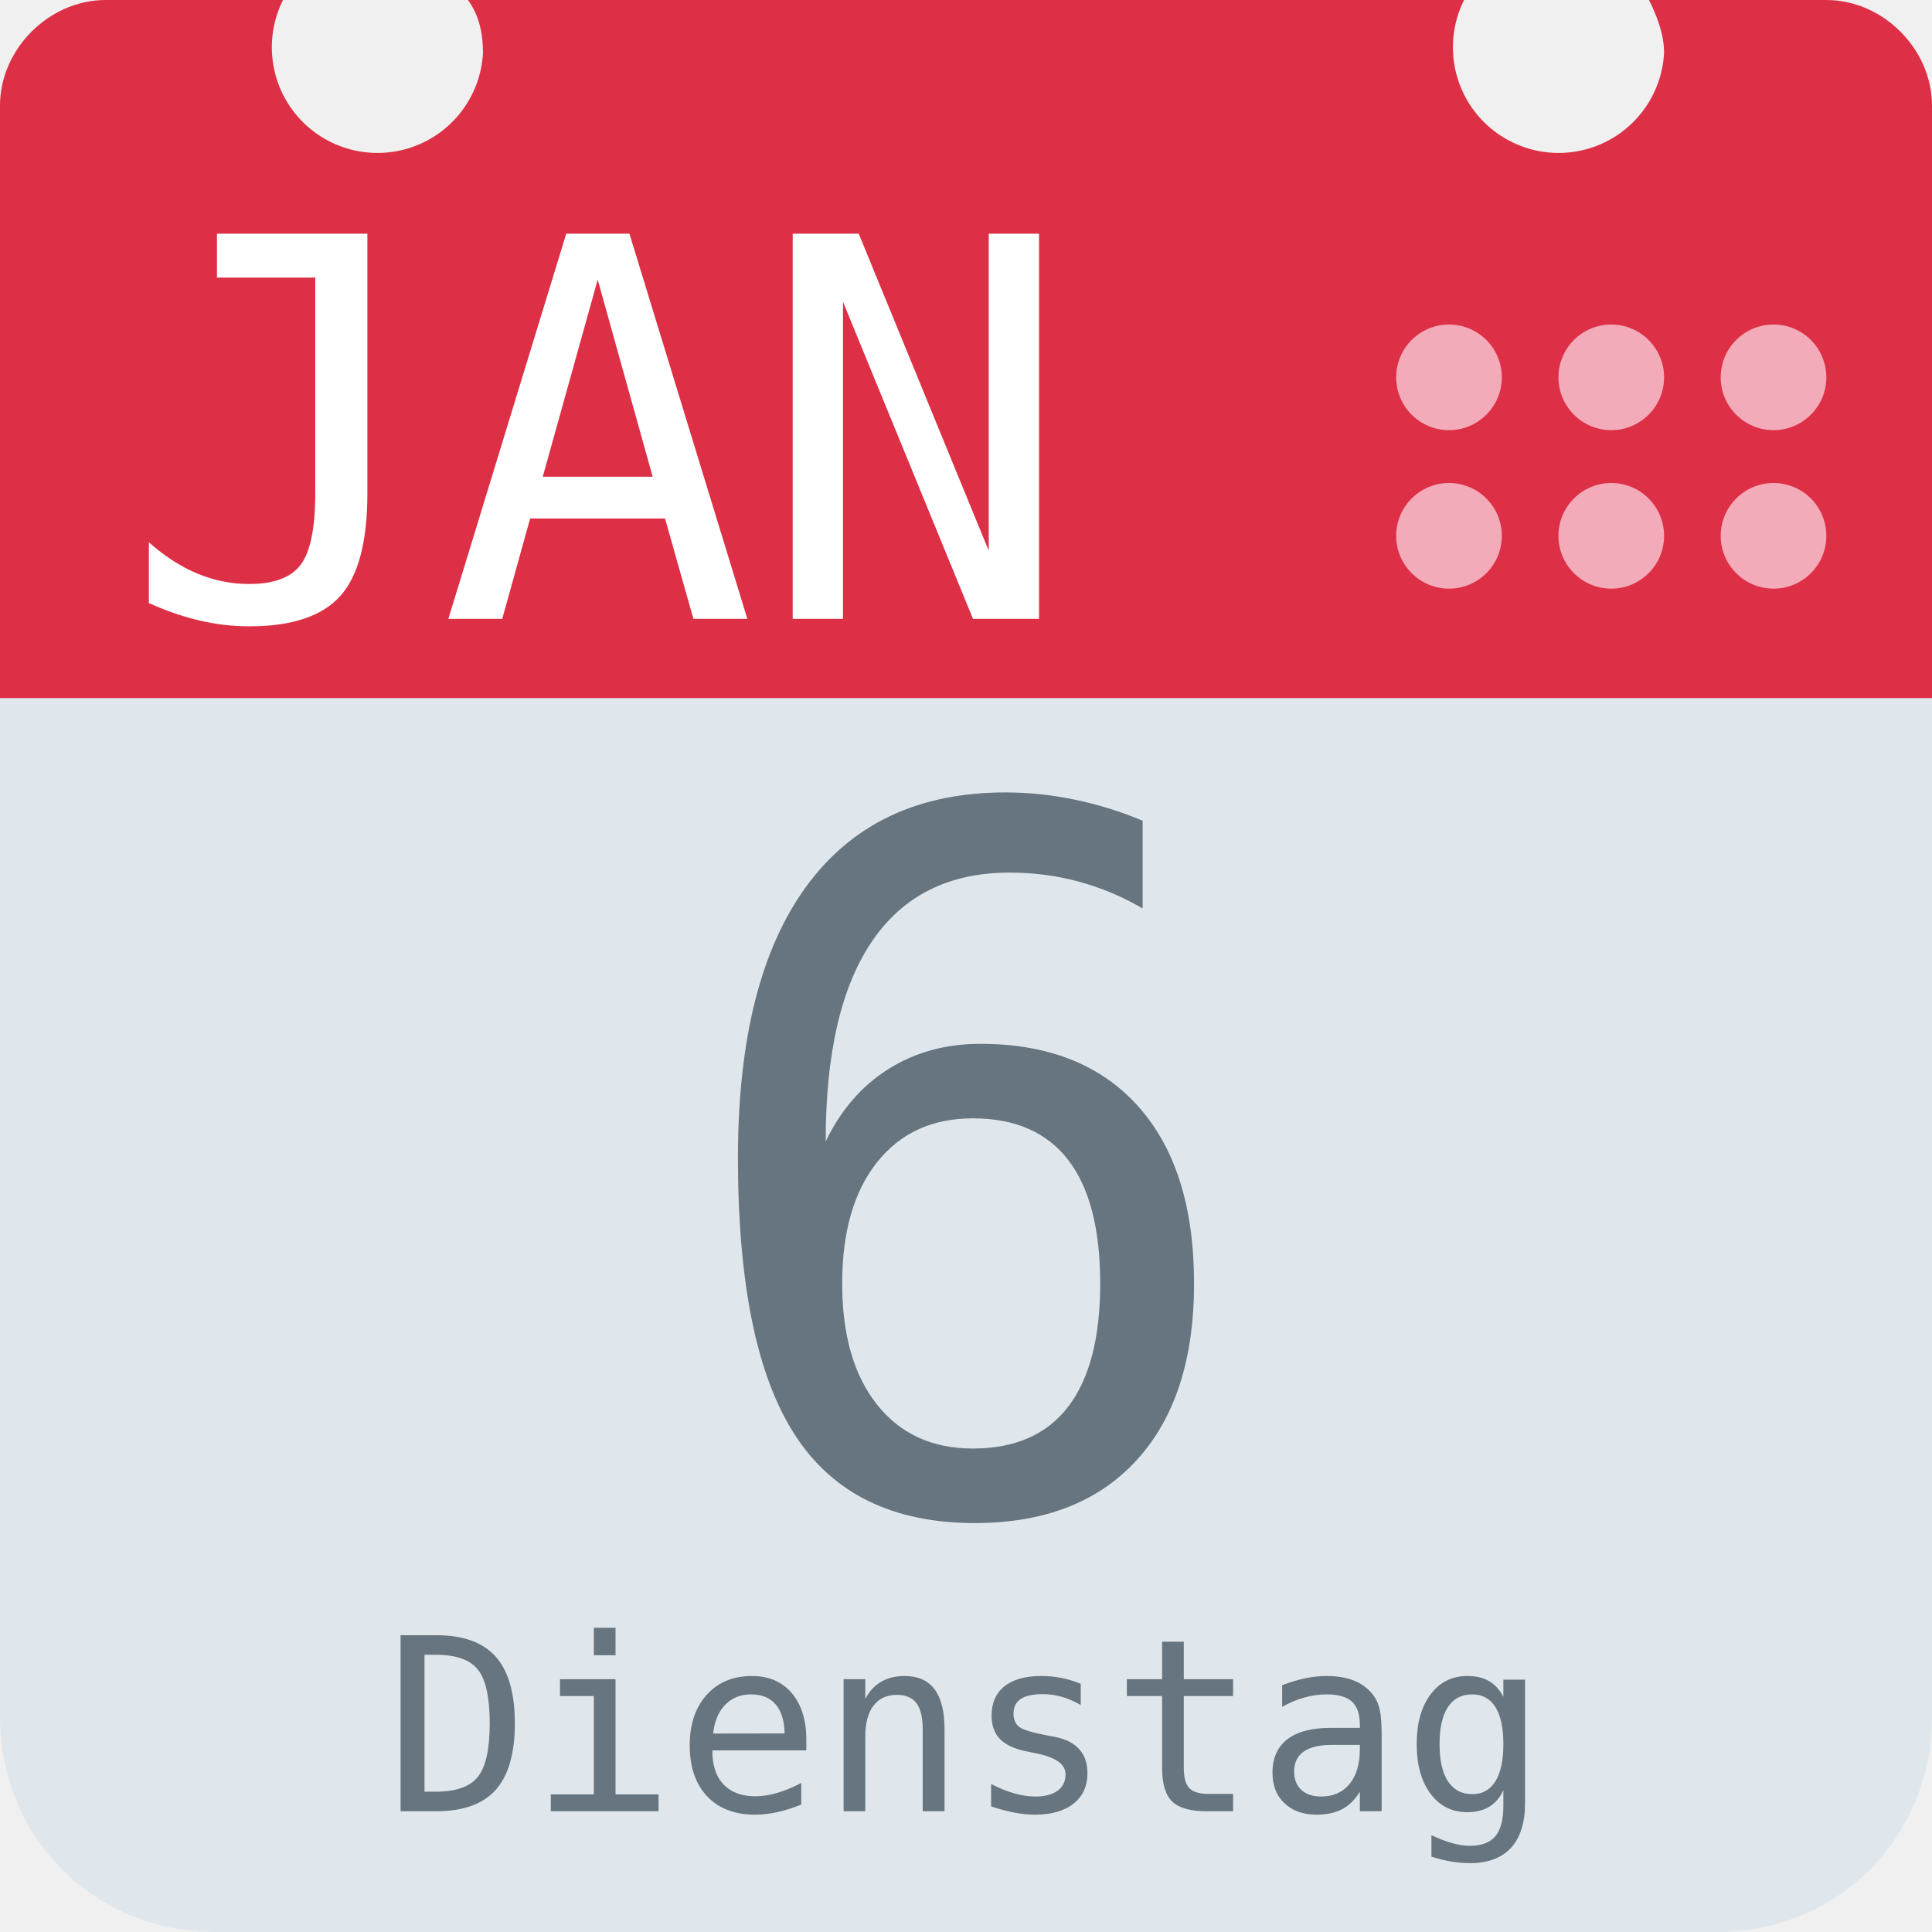
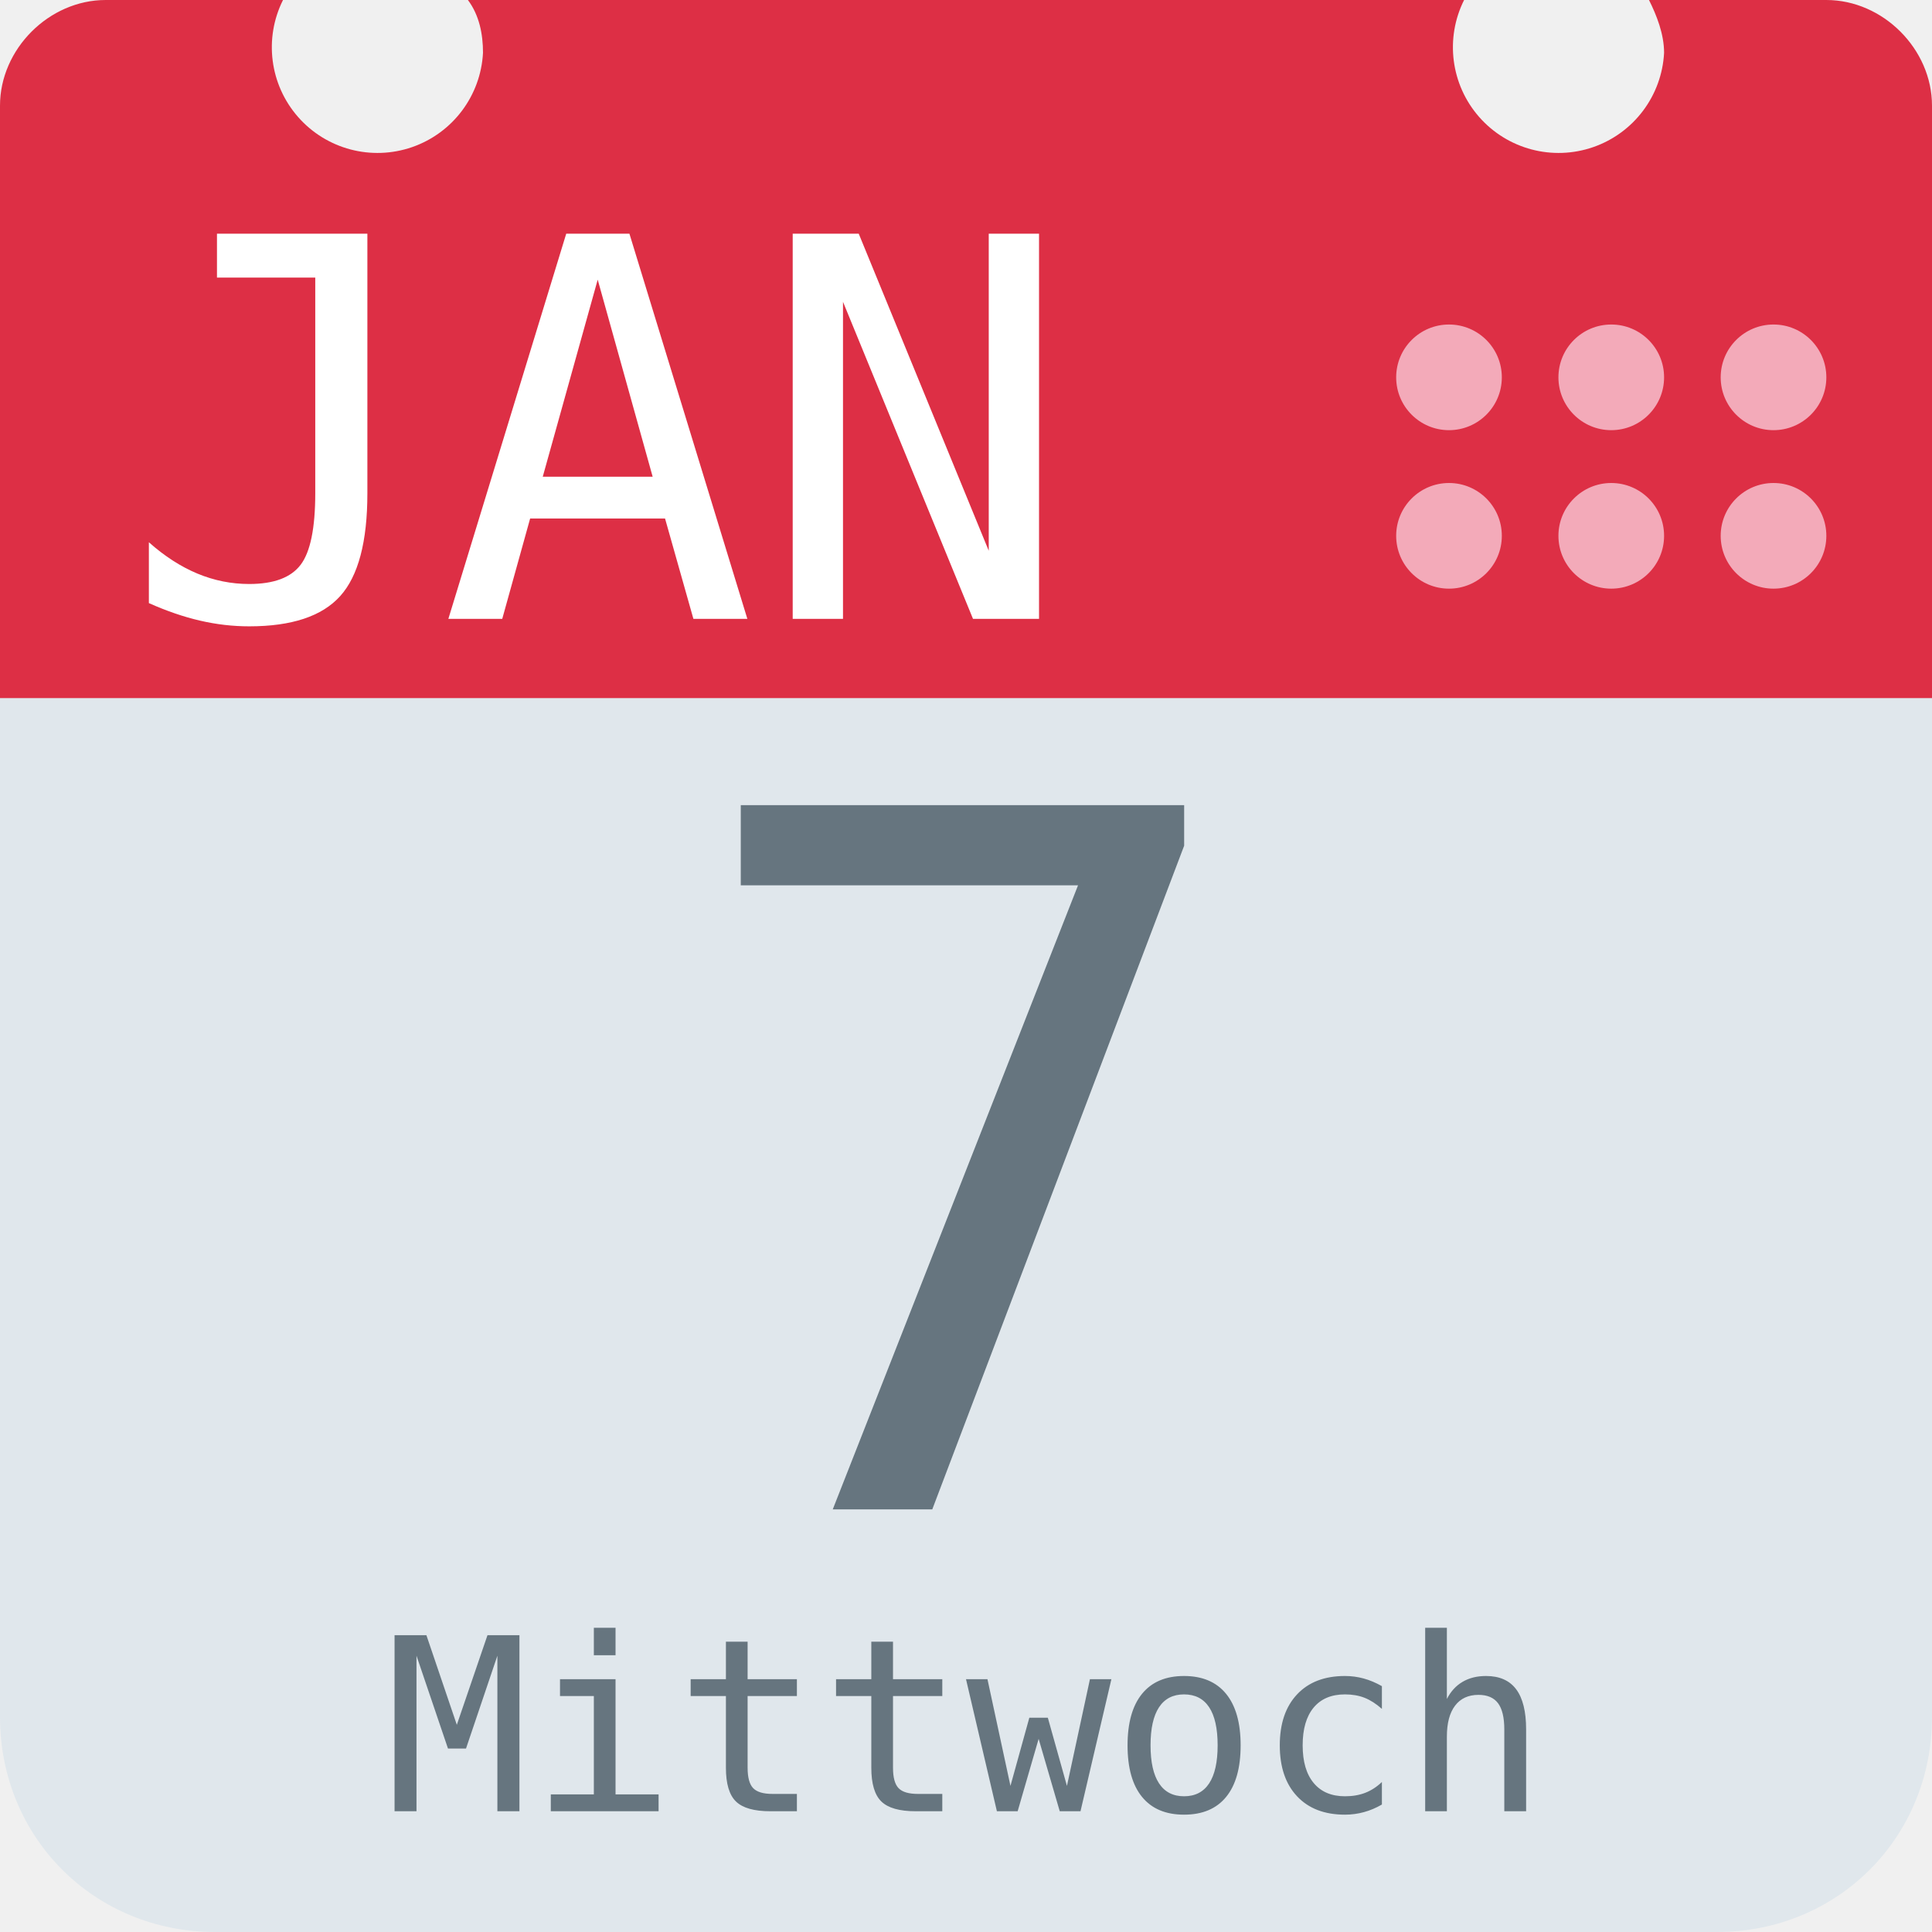
<svg xmlns="http://www.w3.org/2000/svg" aria-label="Calendar" role="img" viewBox="0 0 512 512">
  <path d="M512 455c0 32-25 57-57 57H57c-32 0-57-25-57-57V128c0-31 25-57 57-57h398c32 0 57 26 57 57z" fill="#e0e7ec" />
  <path d="M484 0h-47c2 4 4 9 4 14a28 28 0 1 1-53-14H124c3 4 4 9 4 14A28 28 0 1 1 75 0H28C13 0 0 13 0 28v157h512V28c0-15-13-28-28-28z" fill="#dd2f45" />
  <g fill="#f3aab9">
    <circle cx="470" cy="142" r="14" />
    <circle cx="470" cy="100" r="14" />
    <circle cx="427" cy="142" r="14" />
    <circle cx="427" cy="100" r="14" />
    <circle cx="384" cy="142" r="14" />
    <circle cx="384" cy="100" r="14" />
  </g>
  <text id="month" x="32" y="164" fill="#fff" font-family="monospace" font-size="140px" style="text-anchor: left">JAN</text>
-   <text id="day" x="256" y="400" fill="#66757f" font-family="monospace" font-size="256px" style="text-anchor: middle">6</text>
-   <text id="weekday" x="256" y="480" fill="#66757f" font-family="monospace" font-size="64px" style="text-anchor: middle">Dienstag</text>
+   <text id="day" x="256" y="400" fill="#66757f" font-family="monospace" font-size="256px" style="text-anchor: middle">7</text>
+   <text id="weekday" x="256" y="480" fill="#66757f" font-family="monospace" font-size="64px" style="text-anchor: middle">Mittwoch</text>
</svg>
